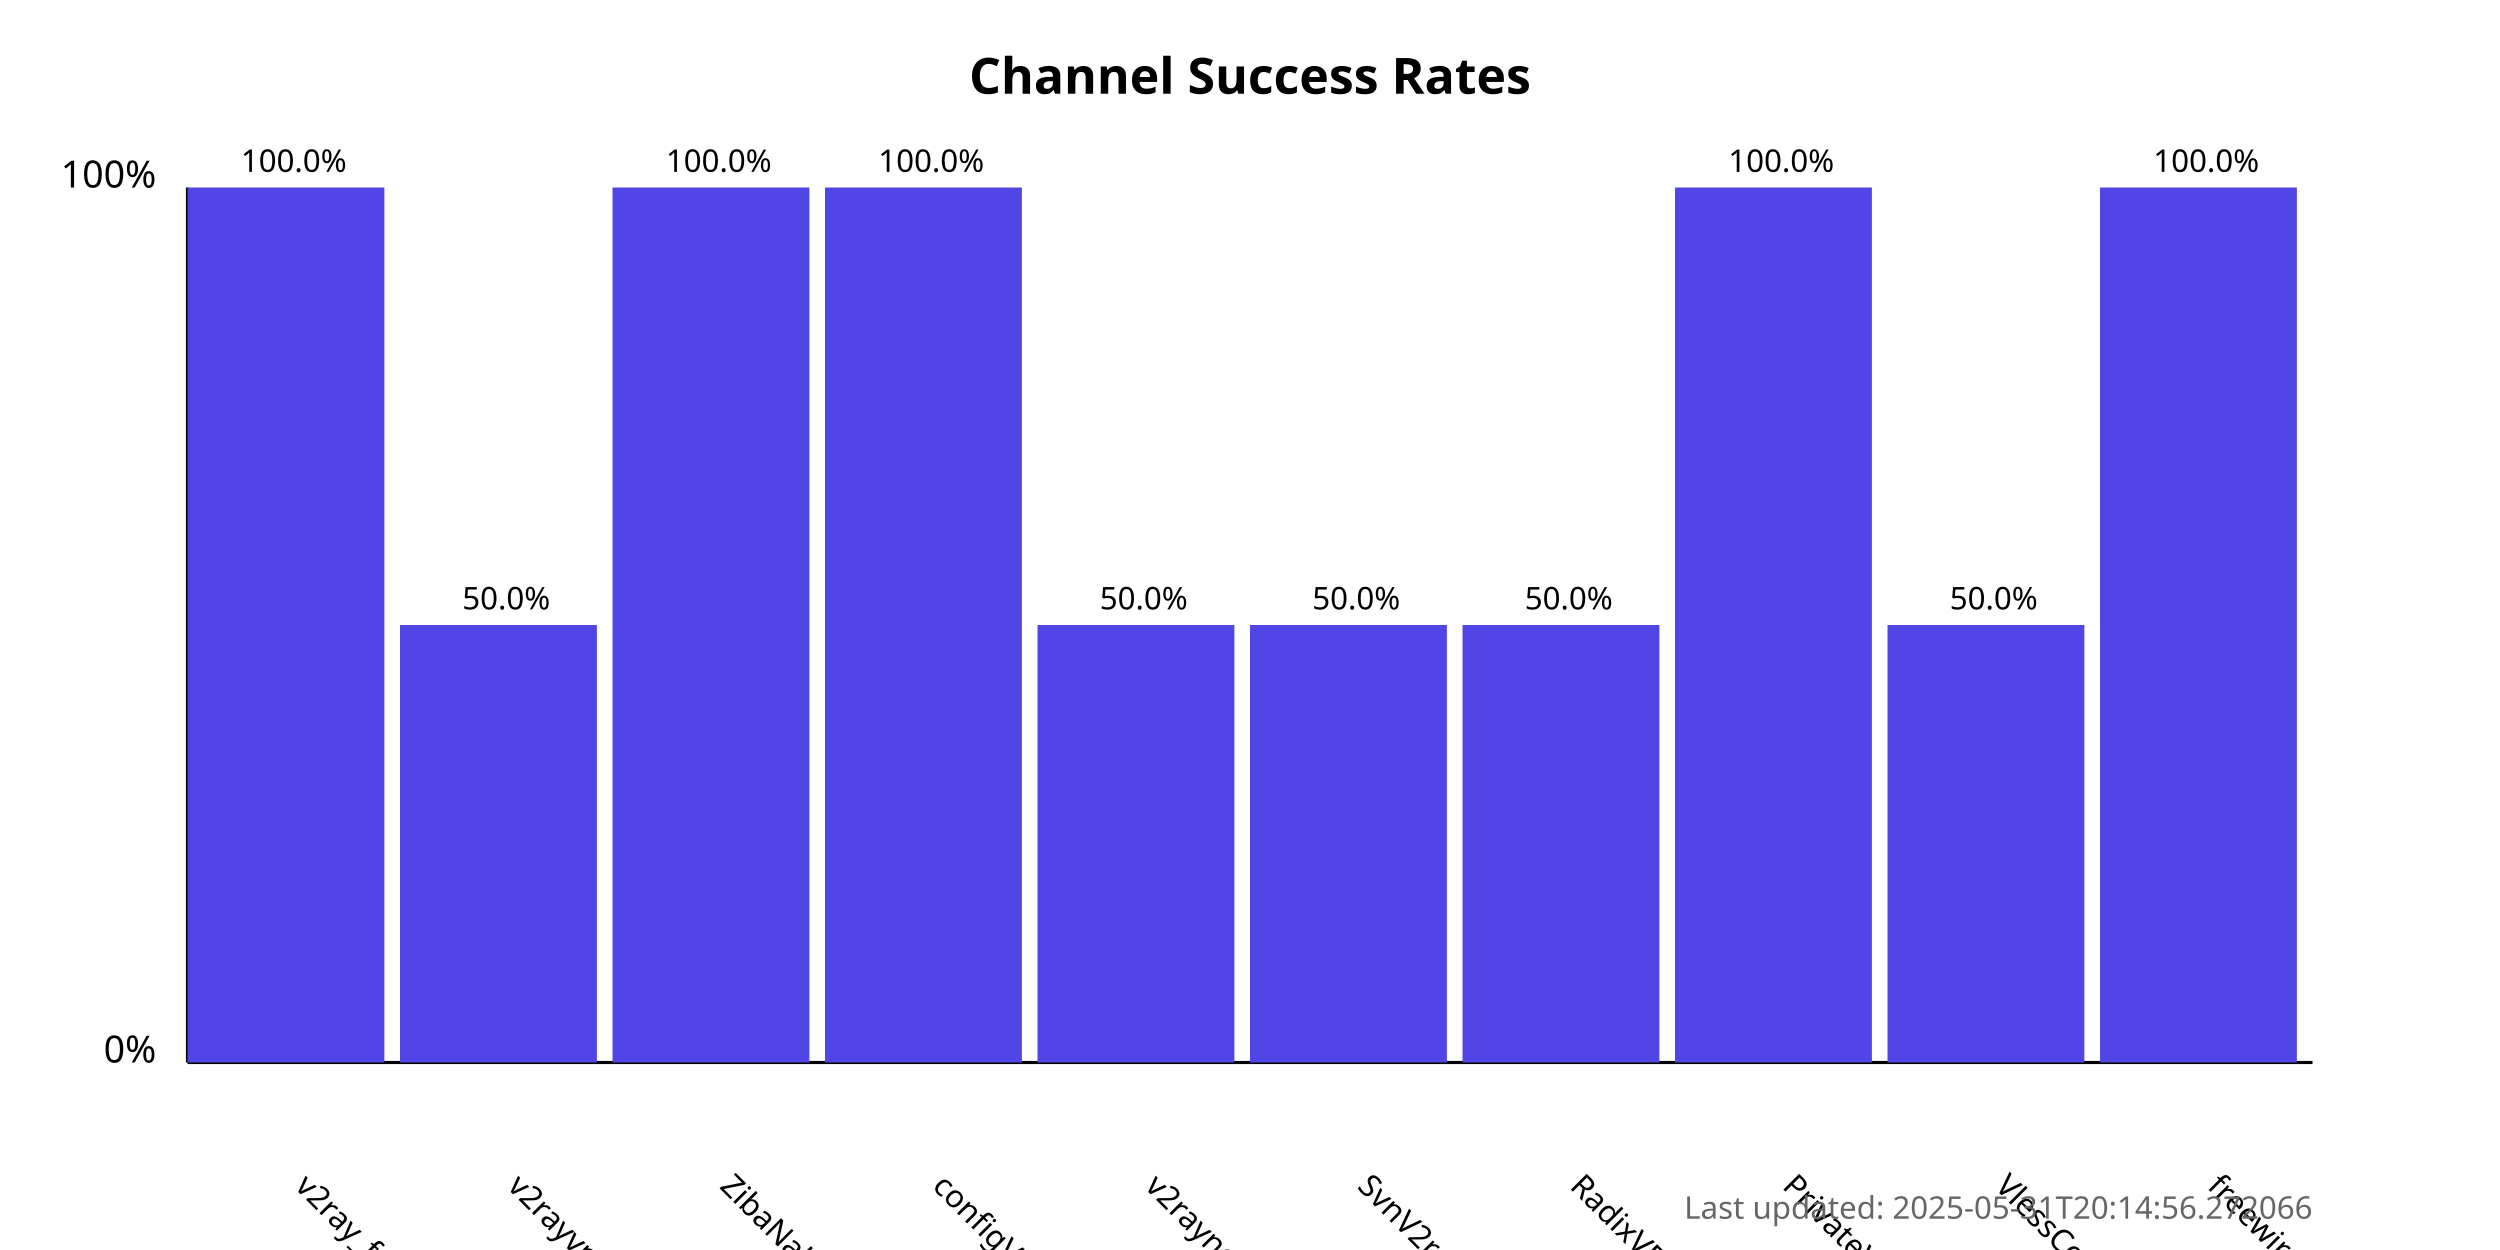
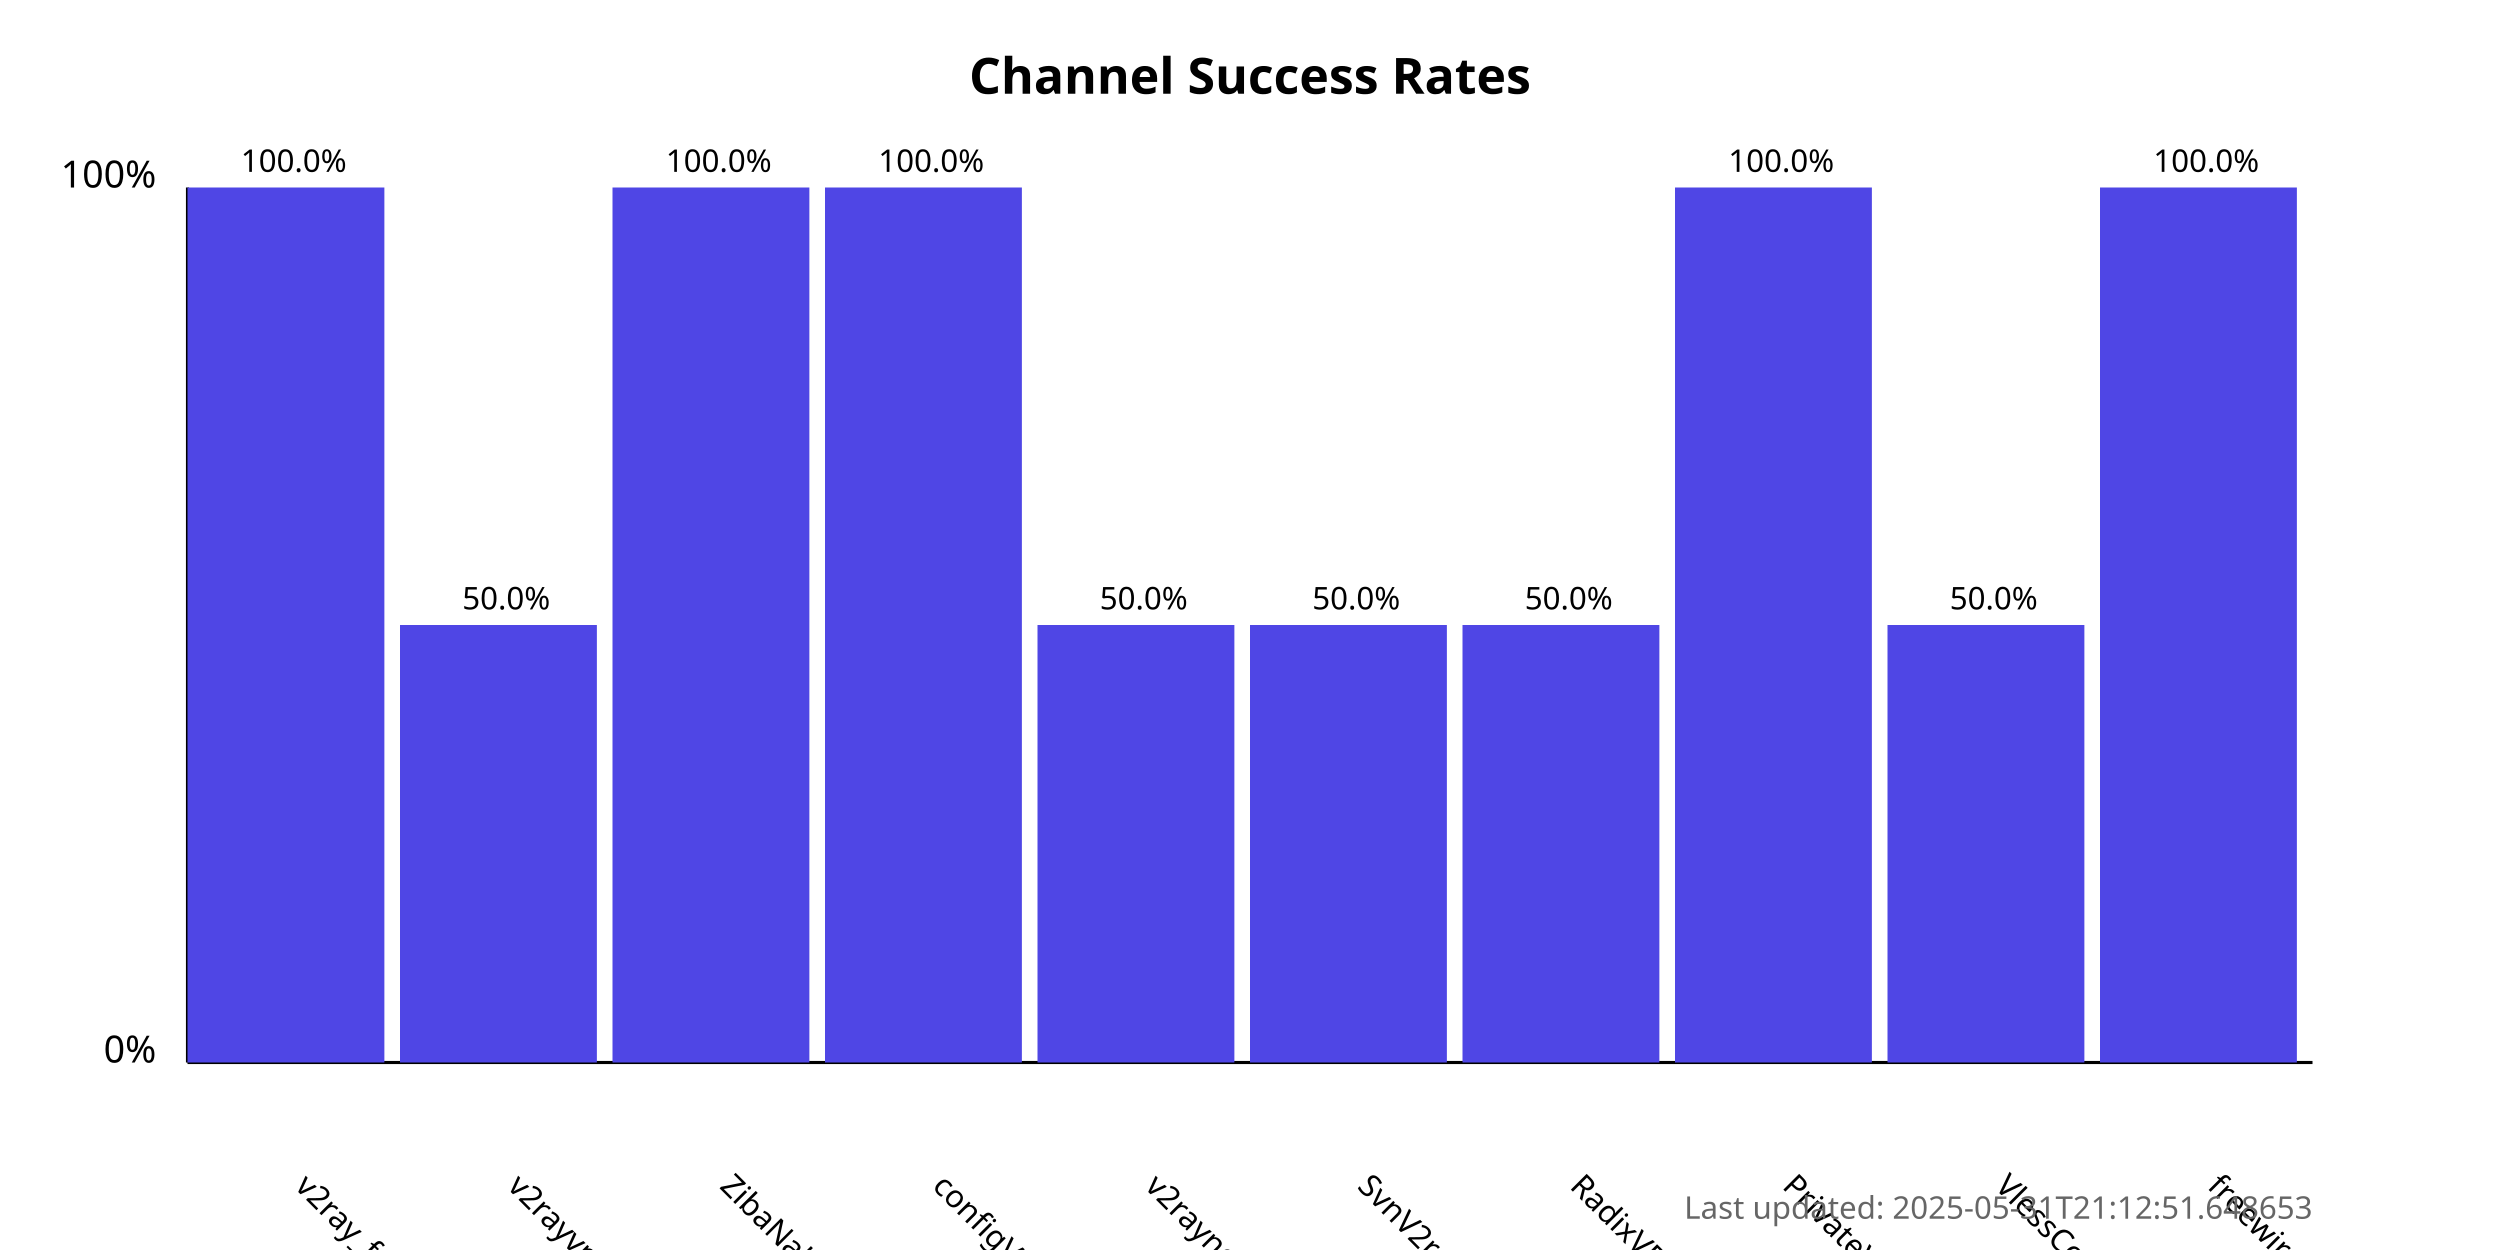
<svg xmlns="http://www.w3.org/2000/svg" width="800" height="400">
  <style>
            .chart-title { font: bold 16px sans-serif; }
            .axis-label { font: 12px sans-serif; }
            .tick-label { font: 10px sans-serif; }
            .bar { fill: #4f46e5; }
            .bar:hover { fill: #6366f1; }
            .timestamp { font: 10px sans-serif; fill: #666; }
        </style>
  <text x="400.0" y="30" text-anchor="middle" class="chart-title">
            Channel Success Rates
        </text>
  <line x1="60" y1="340" x2="60" y2="60" stroke="black" stroke-width="1" />
  <line x1="60" y1="340" x2="740" y2="340" stroke="black" stroke-width="1" />
  <text x="50" y="340" text-anchor="end" class="axis-label">0%</text>
  <text x="50" y="60" text-anchor="end" class="axis-label">100%</text>
  <g>
    <rect x="60" y="60.0" width="63.0" height="280.0" class="bar" />
    <text x="94.0" y="380" transform="rotate(45, 94.0, 380)" text-anchor="start" class="tick-label">
                v2ray_free_conf
            </text>
    <text x="94.0" y="55.0" text-anchor="middle" class="tick-label">
                100.0%
            </text>
  </g>
  <g>
    <rect x="128.0" y="200.0" width="63.0" height="140.0" class="bar" />
    <text x="162.0" y="380" transform="rotate(45, 162.0, 380)" text-anchor="start" class="tick-label">
                v2rayvpno
            </text>
    <text x="162.0" y="195.0" text-anchor="middle" class="tick-label">
                50.0%
            </text>
  </g>
  <g>
    <rect x="196.0" y="60.0" width="63.0" height="280.0" class="bar" />
    <text x="230.0" y="380" transform="rotate(45, 230.0, 380)" text-anchor="start" class="tick-label">
                ZibaNabz
            </text>
    <text x="230.0" y="55.0" text-anchor="middle" class="tick-label">
                100.0%
            </text>
  </g>
  <g>
    <rect x="264.0" y="60.0" width="63.0" height="280.0" class="bar" />
    <text x="298.0" y="380" transform="rotate(45, 298.0, 380)" text-anchor="start" class="tick-label">
                configV2rayForFree
            </text>
    <text x="298.0" y="55.0" text-anchor="middle" class="tick-label">
                100.0%
            </text>
  </g>
  <g>
    <rect x="332.0" y="200.0" width="63.0" height="140.0" class="bar" />
    <text x="366.0" y="380" transform="rotate(45, 366.0, 380)" text-anchor="start" class="tick-label">
                v2rayngvpn
            </text>
    <text x="366.0" y="195.0" text-anchor="middle" class="tick-label">
                50.0%
            </text>
  </g>
  <g>
    <rect x="400.0" y="200.0" width="63.0" height="140.0" class="bar" />
    <text x="434.0" y="380" transform="rotate(45, 434.0, 380)" text-anchor="start" class="tick-label">
                SvnV2ray
            </text>
    <text x="434.0" y="195.0" text-anchor="middle" class="tick-label">
                50.0%
            </text>
  </g>
  <g>
    <rect x="468.0" y="200.0" width="63.0" height="140.0" class="bar" />
    <text x="502.0" y="380" transform="rotate(45, 502.0, 380)" text-anchor="start" class="tick-label">
                RadixVPN
            </text>
    <text x="502.0" y="195.0" text-anchor="middle" class="tick-label">
                50.0%
            </text>
  </g>
  <g>
    <rect x="536.0" y="60.0" width="63.0" height="280.0" class="bar" />
    <text x="570.0" y="380" transform="rotate(45, 570.0, 380)" text-anchor="start" class="tick-label">
                PrivateVPNs
            </text>
    <text x="570.0" y="55.0" text-anchor="middle" class="tick-label">
                100.0%
            </text>
  </g>
  <g>
    <rect x="604.0" y="200.0" width="63.0" height="140.0" class="bar" />
    <text x="638.0" y="380" transform="rotate(45, 638.0, 380)" text-anchor="start" class="tick-label">
                VlessConfig
            </text>
    <text x="638.0" y="195.0" text-anchor="middle" class="tick-label">
                50.0%
            </text>
  </g>
  <g>
    <rect x="672.0" y="60.0" width="63.0" height="280.0" class="bar" />
    <text x="706.0" y="380" transform="rotate(45, 706.0, 380)" text-anchor="start" class="tick-label">
                freewireguard
            </text>
    <text x="706.0" y="55.0" text-anchor="middle" class="tick-label">
                100.0%
            </text>
  </g>
  <text x="740" y="390" text-anchor="end" class="timestamp">
-             Last updated: 2025-05-31T20:14:56.272066
+             Last updated: 2025-05-31T21:12:51.648653
        </text>
</svg>
